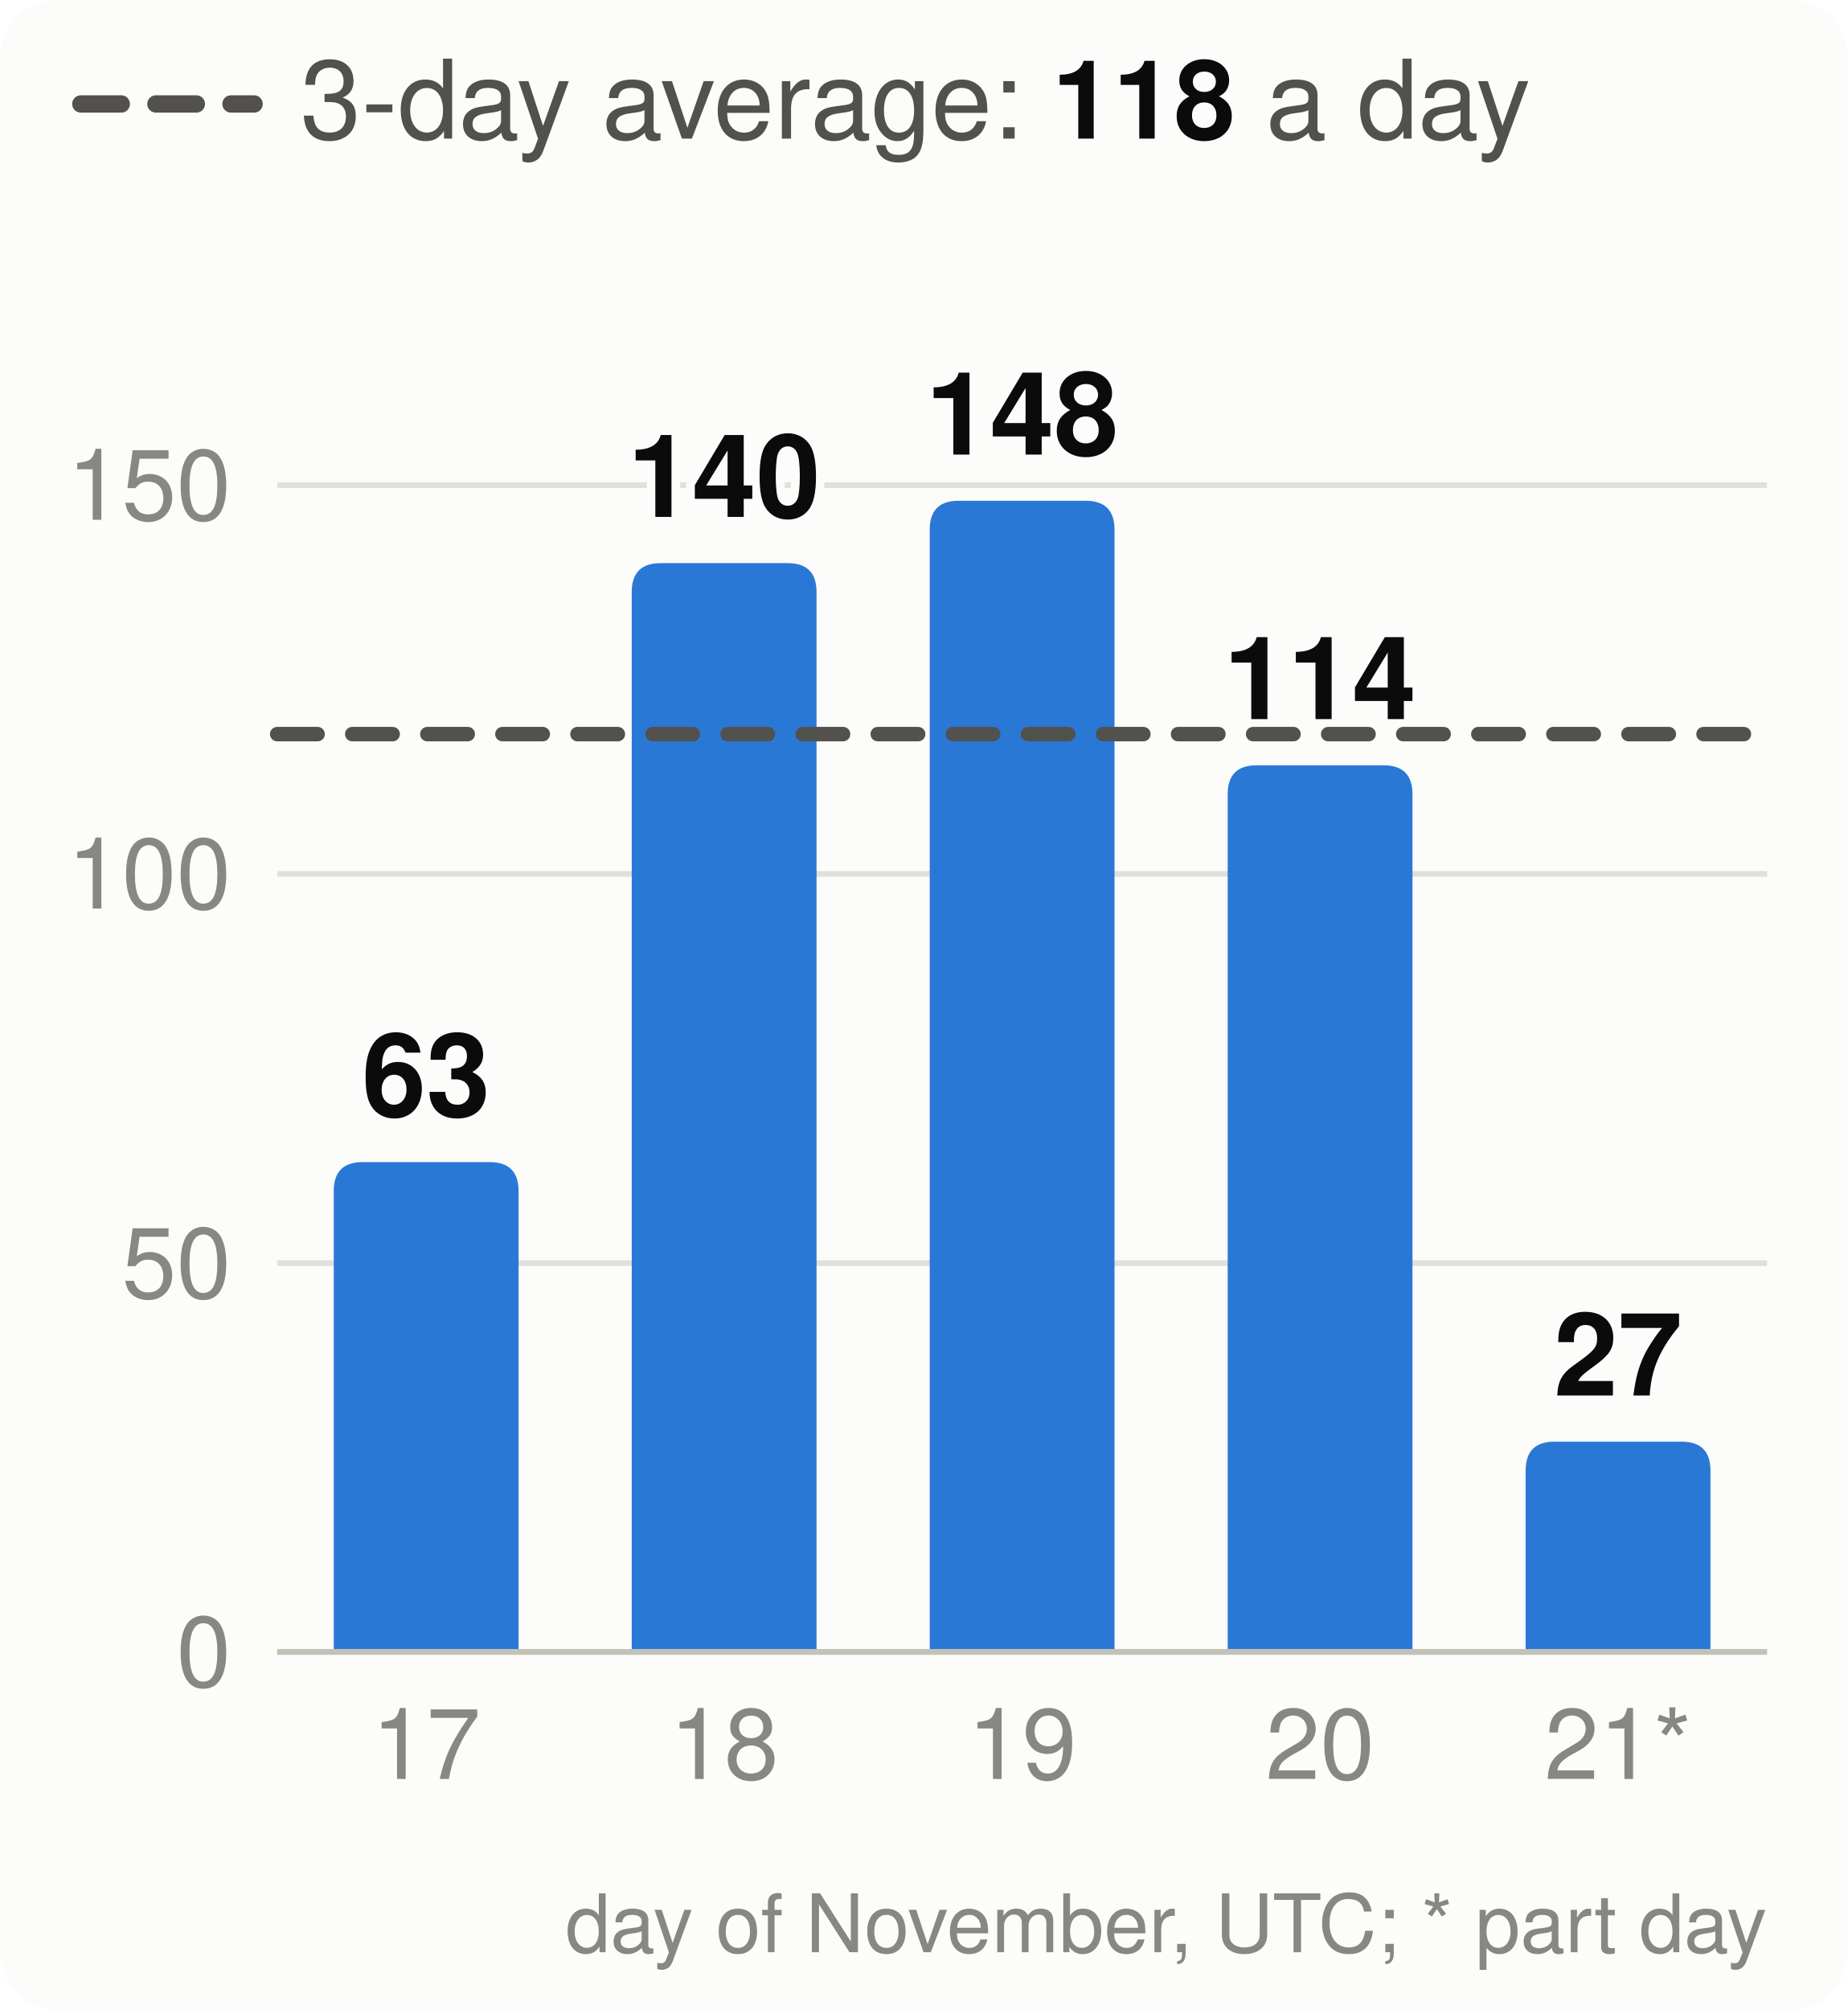
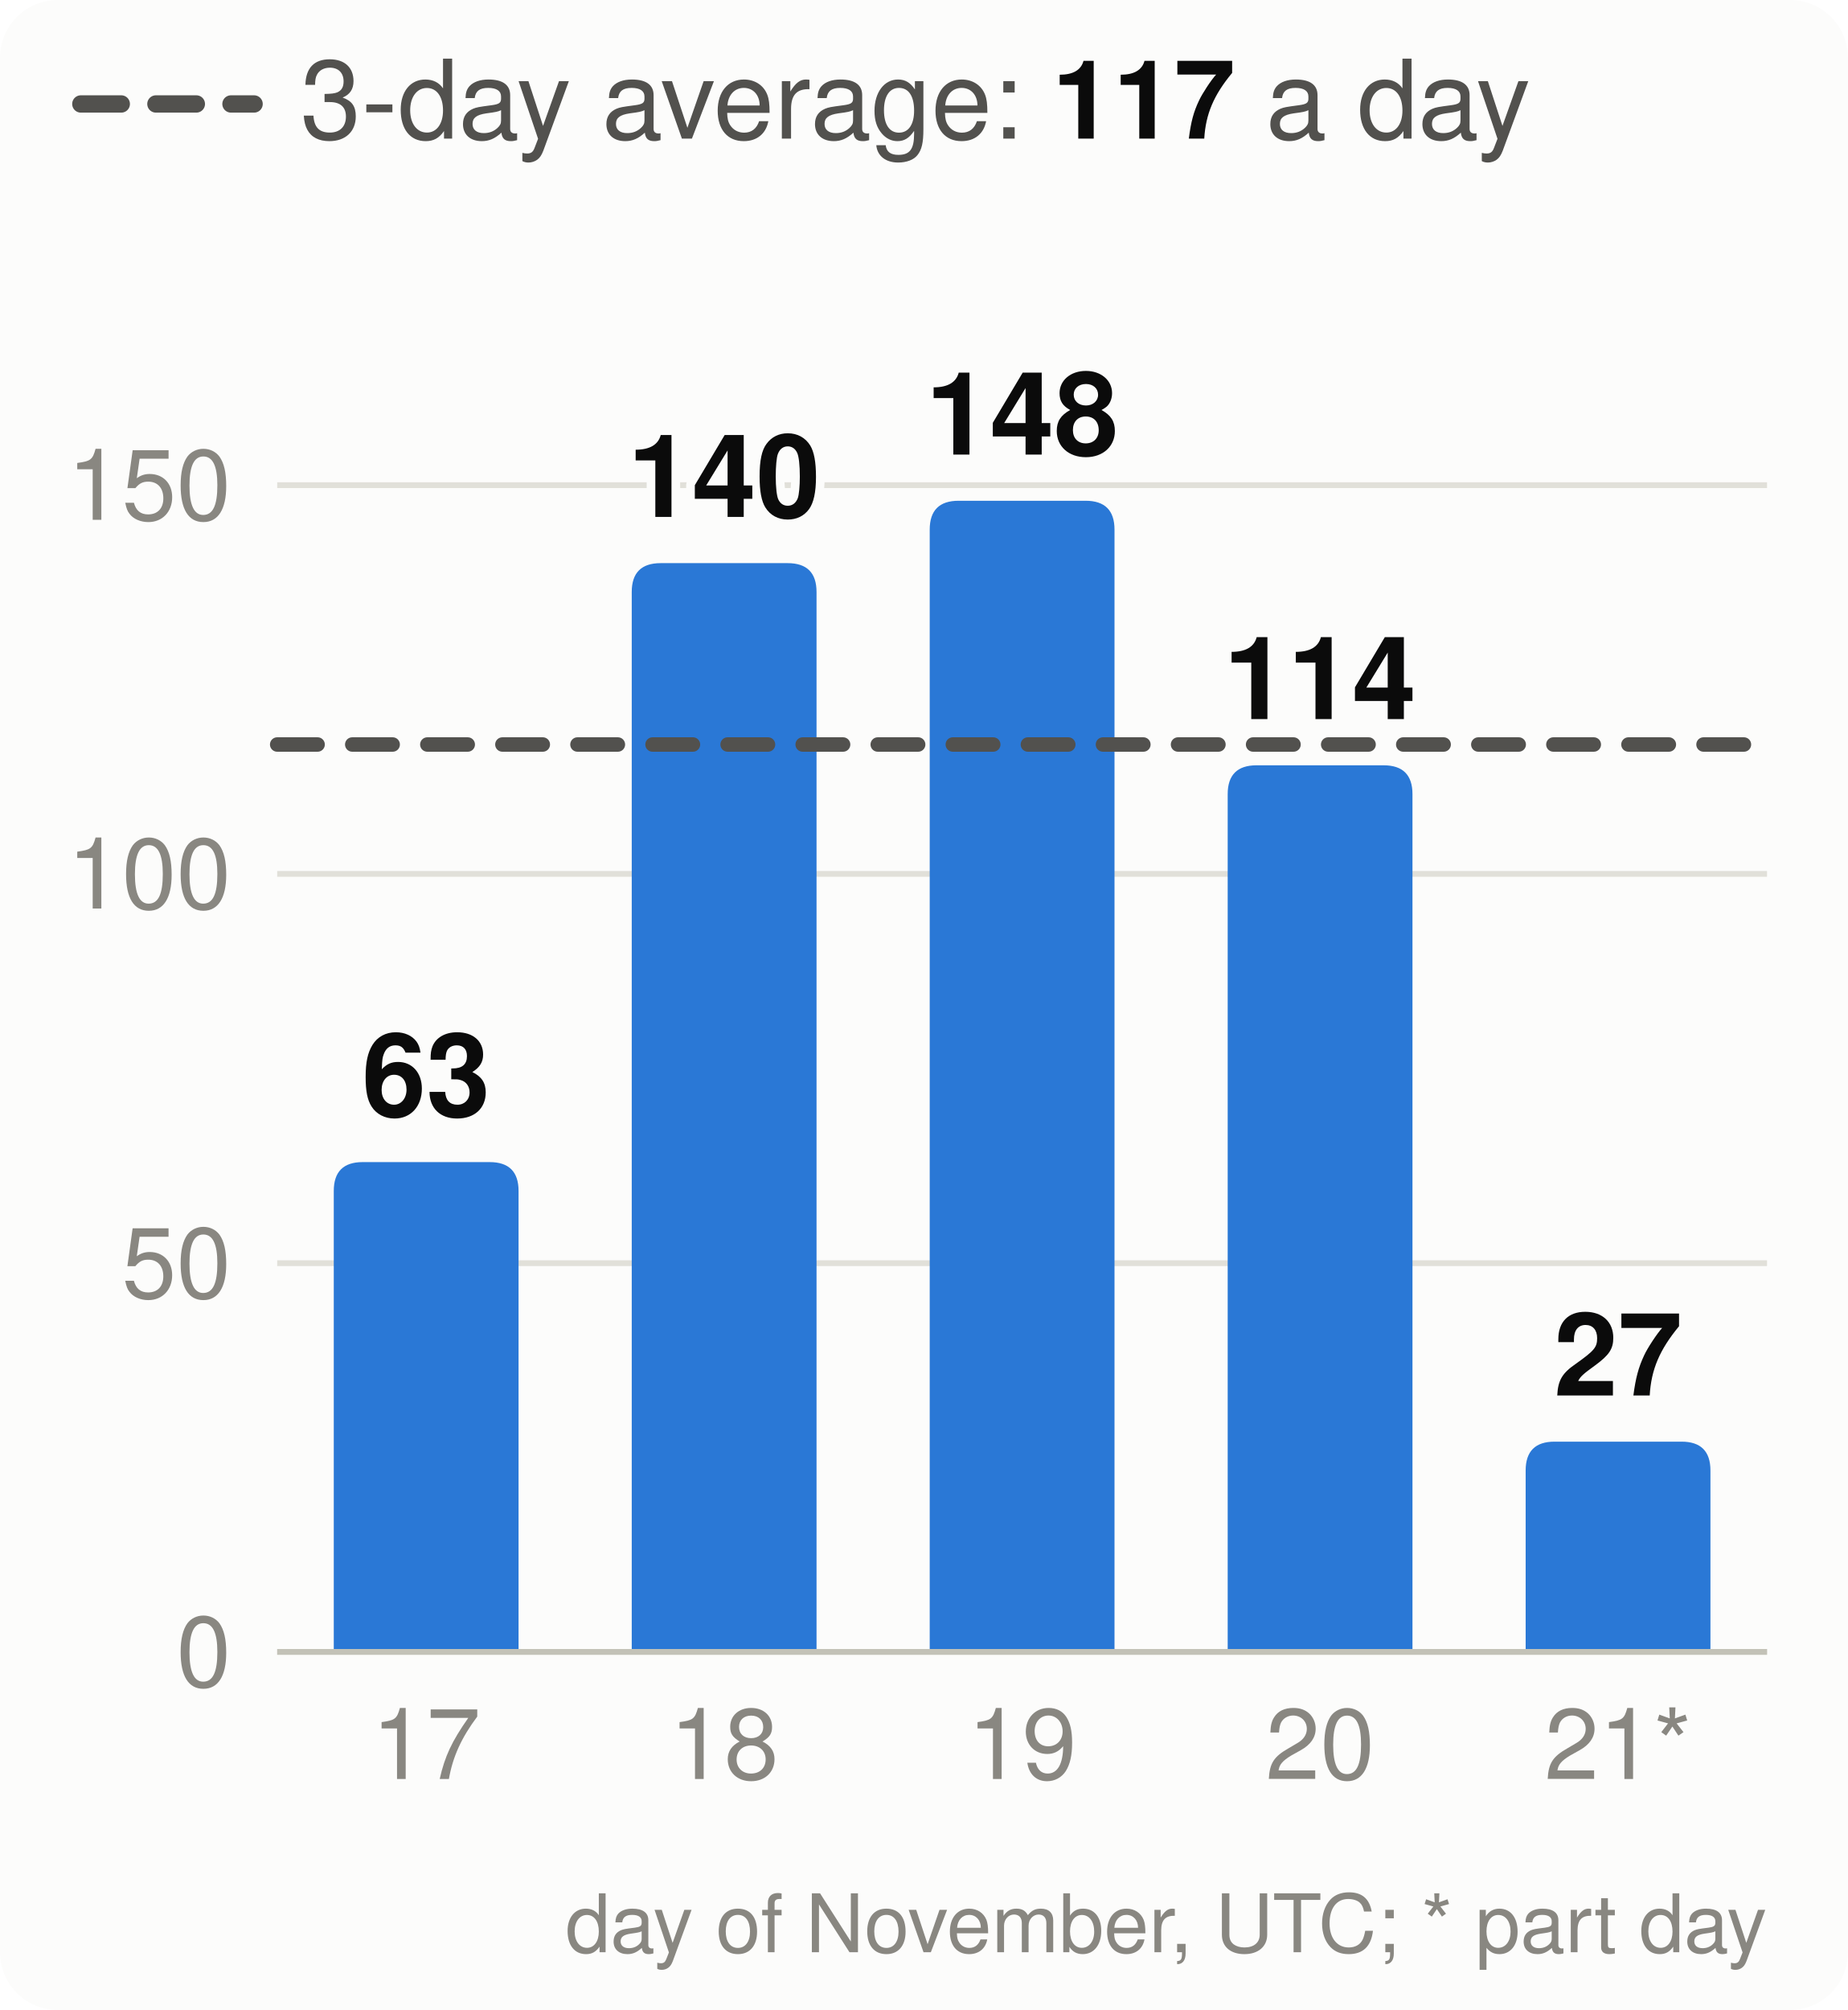
<svg xmlns="http://www.w3.org/2000/svg" viewBox="0 0 320 348" width="320" height="348" font-family="system-ui,-apple-system,Segoe UI,Helvetica,Arial,sans-serif" font-size="18" role="img" aria-label="Velocity: story points merged per day, the 3-day average and the pace needed">
  <style>.h{paint-order:stroke;stroke:#fcfcfb;stroke-width:3px;stroke-linejoin:round}.rg{stroke:#fcfcfb}@media (prefers-color-scheme: dark){.bg{fill:#1a1a19}.t1{fill:#f0efec}.t2{fill:#c3c2b7}.gr{stroke:#2c2c2a}.ax{stroke:#383835}.ld{stroke:#383835}.br{stroke:#c3c2b7}.m{stroke:#3987e5}.dp{stroke:#d95926}.v{stroke:#199e70}.i2{stroke:#c3c2b7}.i1{stroke:#f0efec}.f1{fill:#3987e5}.f2{fill:#d95926}.f3{fill:#199e70}.f4{fill:#c98500}.ev{fill:#c3c2b7}.inv{fill:#1a1a19}.done{fill:#cde2fb}.todo{fill:#52514e}.tile{fill:#262624}.h,.rg{stroke:#1a1a19}}</style>
  <rect width="320" height="348" rx="10" class="bg" fill="#fcfcfb" />
  <line x1="14" x2="44" y1="18" y2="18" class="i2" stroke="#52514e" stroke-width="3" stroke-dasharray="7 6" stroke-linecap="round" />
-   <text x="52" y="24" class="t2" fill="#52514e" font-size="19">3-day average: <tspan class="t1" fill="#0b0b0b" font-weight="700">118</tspan> a day</text>
+   <text x="52" y="24" class="t2" fill="#52514e" font-size="19">3-day average: <tspan class="t1" fill="#0b0b0b" font-weight="700">117</tspan> a day</text>
  <line x1="48" x2="306" y1="286.0" y2="286.0" class="gr" stroke="#e1e0d9" />
  <text x="40" y="292.0" text-anchor="end" class="t3" fill="#898781" font-size="17">0</text>
  <line x1="48" x2="306" y1="218.7" y2="218.7" class="gr" stroke="#e1e0d9" />
  <text x="40" y="224.7" text-anchor="end" class="t3" fill="#898781" font-size="17">50</text>
  <line x1="48" x2="306" y1="151.3" y2="151.3" class="gr" stroke="#e1e0d9" />
  <text x="40" y="157.3" text-anchor="end" class="t3" fill="#898781" font-size="17">100</text>
  <line x1="48" x2="306" y1="84.0" y2="84.0" class="gr" stroke="#e1e0d9" />
  <text x="40" y="90.0" text-anchor="end" class="t3" fill="#898781" font-size="17">150</text>
  <path d="M57.8,286.0V206.2Q57.8,201.2 62.8,201.2H84.8Q89.8,201.2 89.8,206.2V286.0Z" class="f1" fill="#2a78d6" />
  <text x="73.8" y="193.2" text-anchor="middle" class="t1 h" fill="#0b0b0b" font-size="20" font-weight="700">63</text>
  <text x="73.8" y="308" text-anchor="middle" class="t3" fill="#898781" font-size="17">17</text>
  <path d="M109.4,286.0V102.5Q109.4,97.5 114.4,97.5H136.4Q141.4,97.5 141.4,102.5V286.0Z" class="f1" fill="#2a78d6" />
  <text x="125.4" y="89.5" text-anchor="middle" class="t1 h" fill="#0b0b0b" font-size="20" font-weight="700">140</text>
  <text x="125.4" y="308" text-anchor="middle" class="t3" fill="#898781" font-size="17">18</text>
  <path d="M161.0,286.0V91.7Q161.0,86.7 166.0,86.7H188.0Q193.0,86.7 193.0,91.7V286.0Z" class="f1" fill="#2a78d6" />
  <text x="177.0" y="78.7" text-anchor="middle" class="t1 h" fill="#0b0b0b" font-size="20" font-weight="700">148</text>
  <text x="177.0" y="308" text-anchor="middle" class="t3" fill="#898781" font-size="17">19</text>
  <path d="M212.6,286.0V137.5Q212.6,132.5 217.6,132.5H239.6Q244.6,132.5 244.6,137.5V286.0Z" class="f1" fill="#2a78d6" />
  <text x="228.6" y="124.5" text-anchor="middle" class="t1 h" fill="#0b0b0b" font-size="20" font-weight="700">114</text>
  <text x="228.6" y="308" text-anchor="middle" class="t3" fill="#898781" font-size="17">20</text>
  <path d="M264.2,286.0V254.6Q264.2,249.6 269.2,249.6H291.2Q296.2,249.6 296.2,254.6V286.0Z" class="f1" fill="#2a78d6" />
  <text x="280.2" y="241.6" text-anchor="middle" class="t1 h" fill="#0b0b0b" font-size="20" font-weight="700">27</text>
  <text x="280.2" y="308" text-anchor="middle" class="t3" fill="#898781" font-size="17">21*</text>
  <line x1="48" x2="306" y1="286.0" y2="286.0" class="ax" stroke="#c3c2b7" />
-   <line x1="48" x2="306" y1="127.1" y2="127.1" class="i2" stroke="#52514e" stroke-width="2.5" stroke-dasharray="7 6" stroke-linecap="round" />
+   <line x1="48" x2="306" y1="128.9" y2="128.9" class="i2" stroke="#52514e" stroke-width="2.5" stroke-dasharray="7 6" stroke-linecap="round" />
  <text x="306" y="338" text-anchor="end" class="t3" fill="#898781" font-size="14">day of November, UTC; * part day</text>
</svg>
